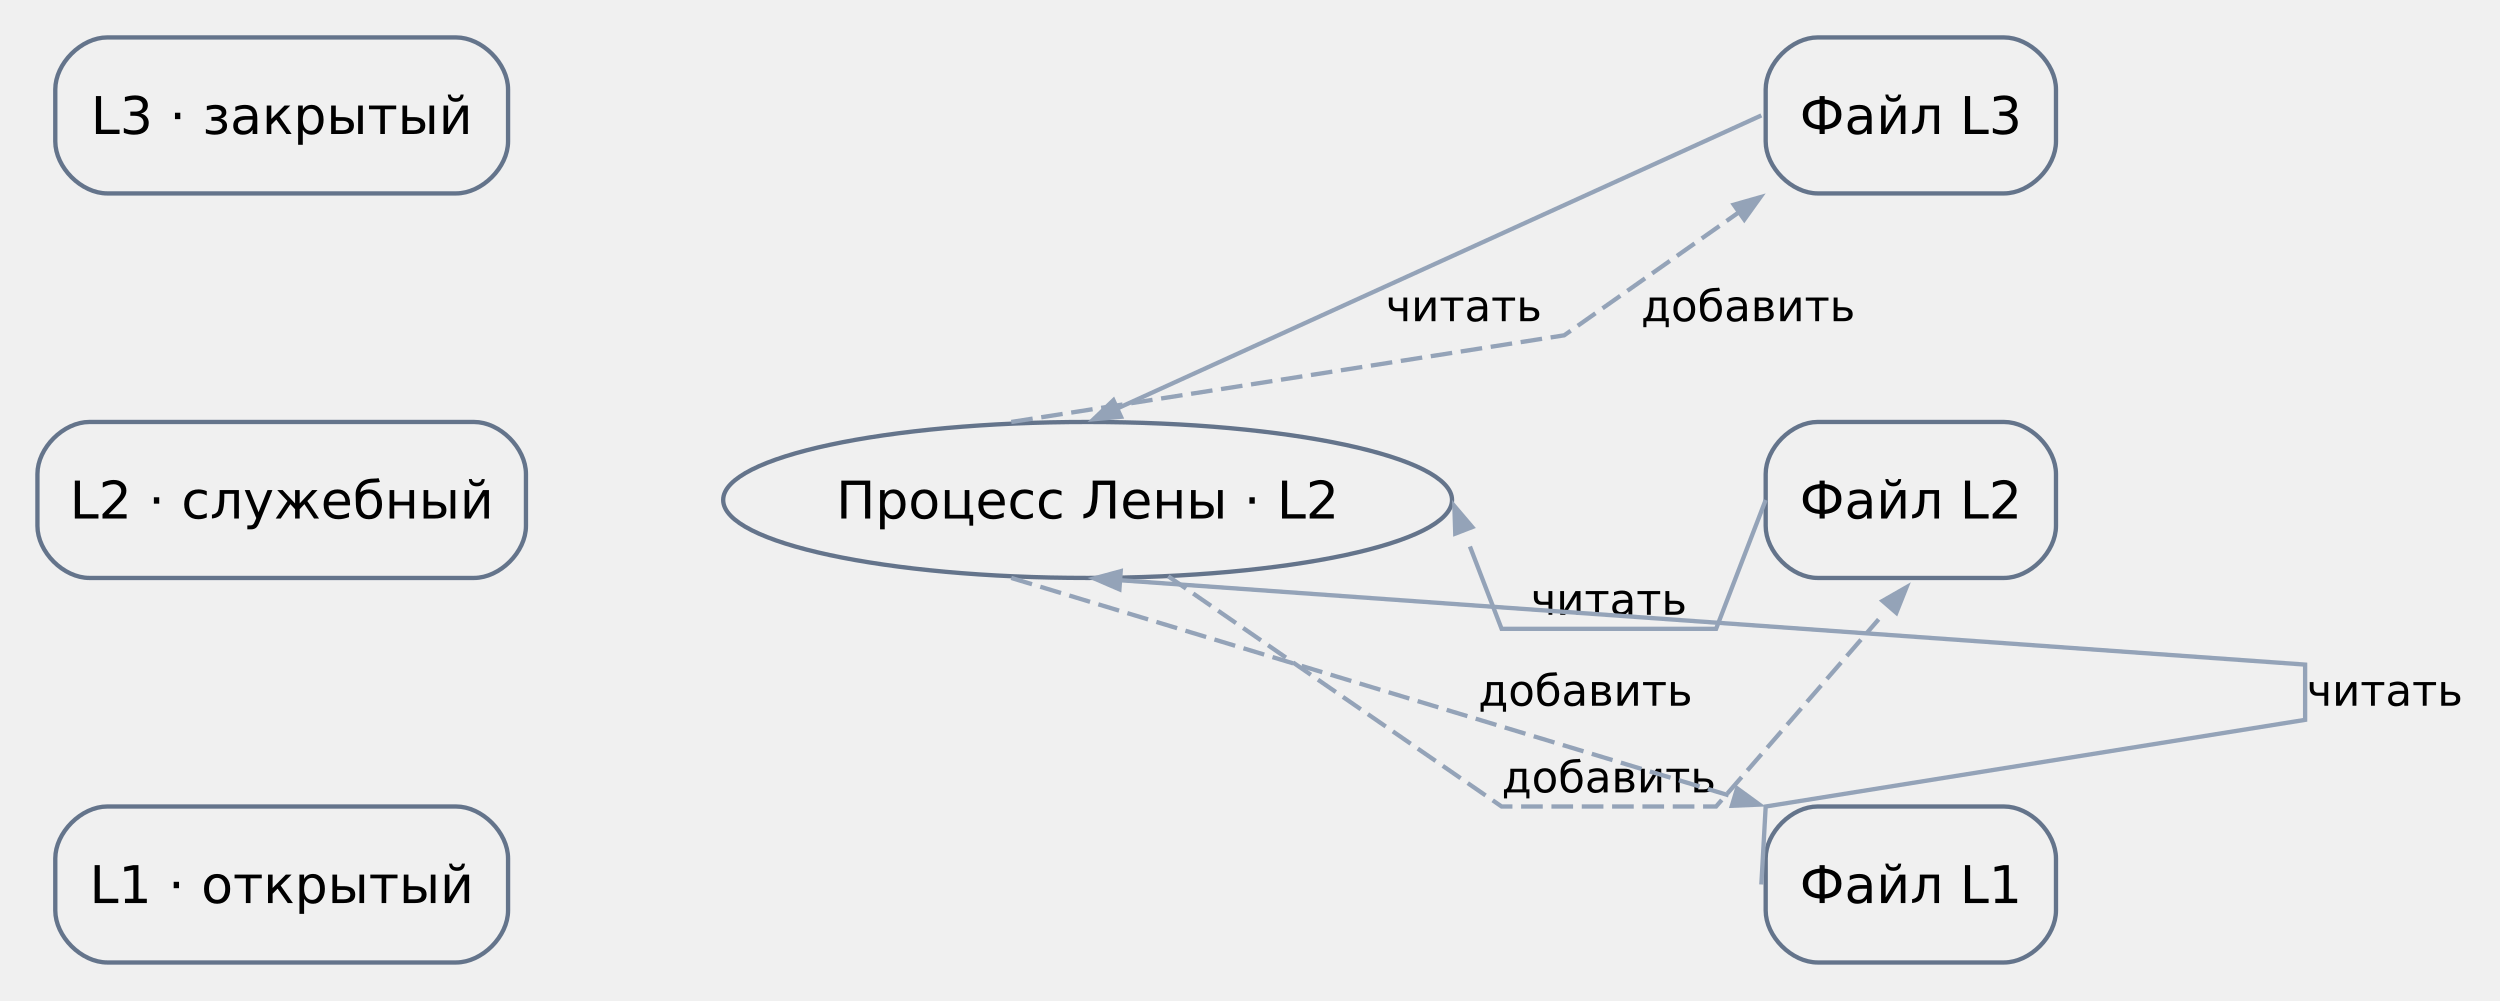
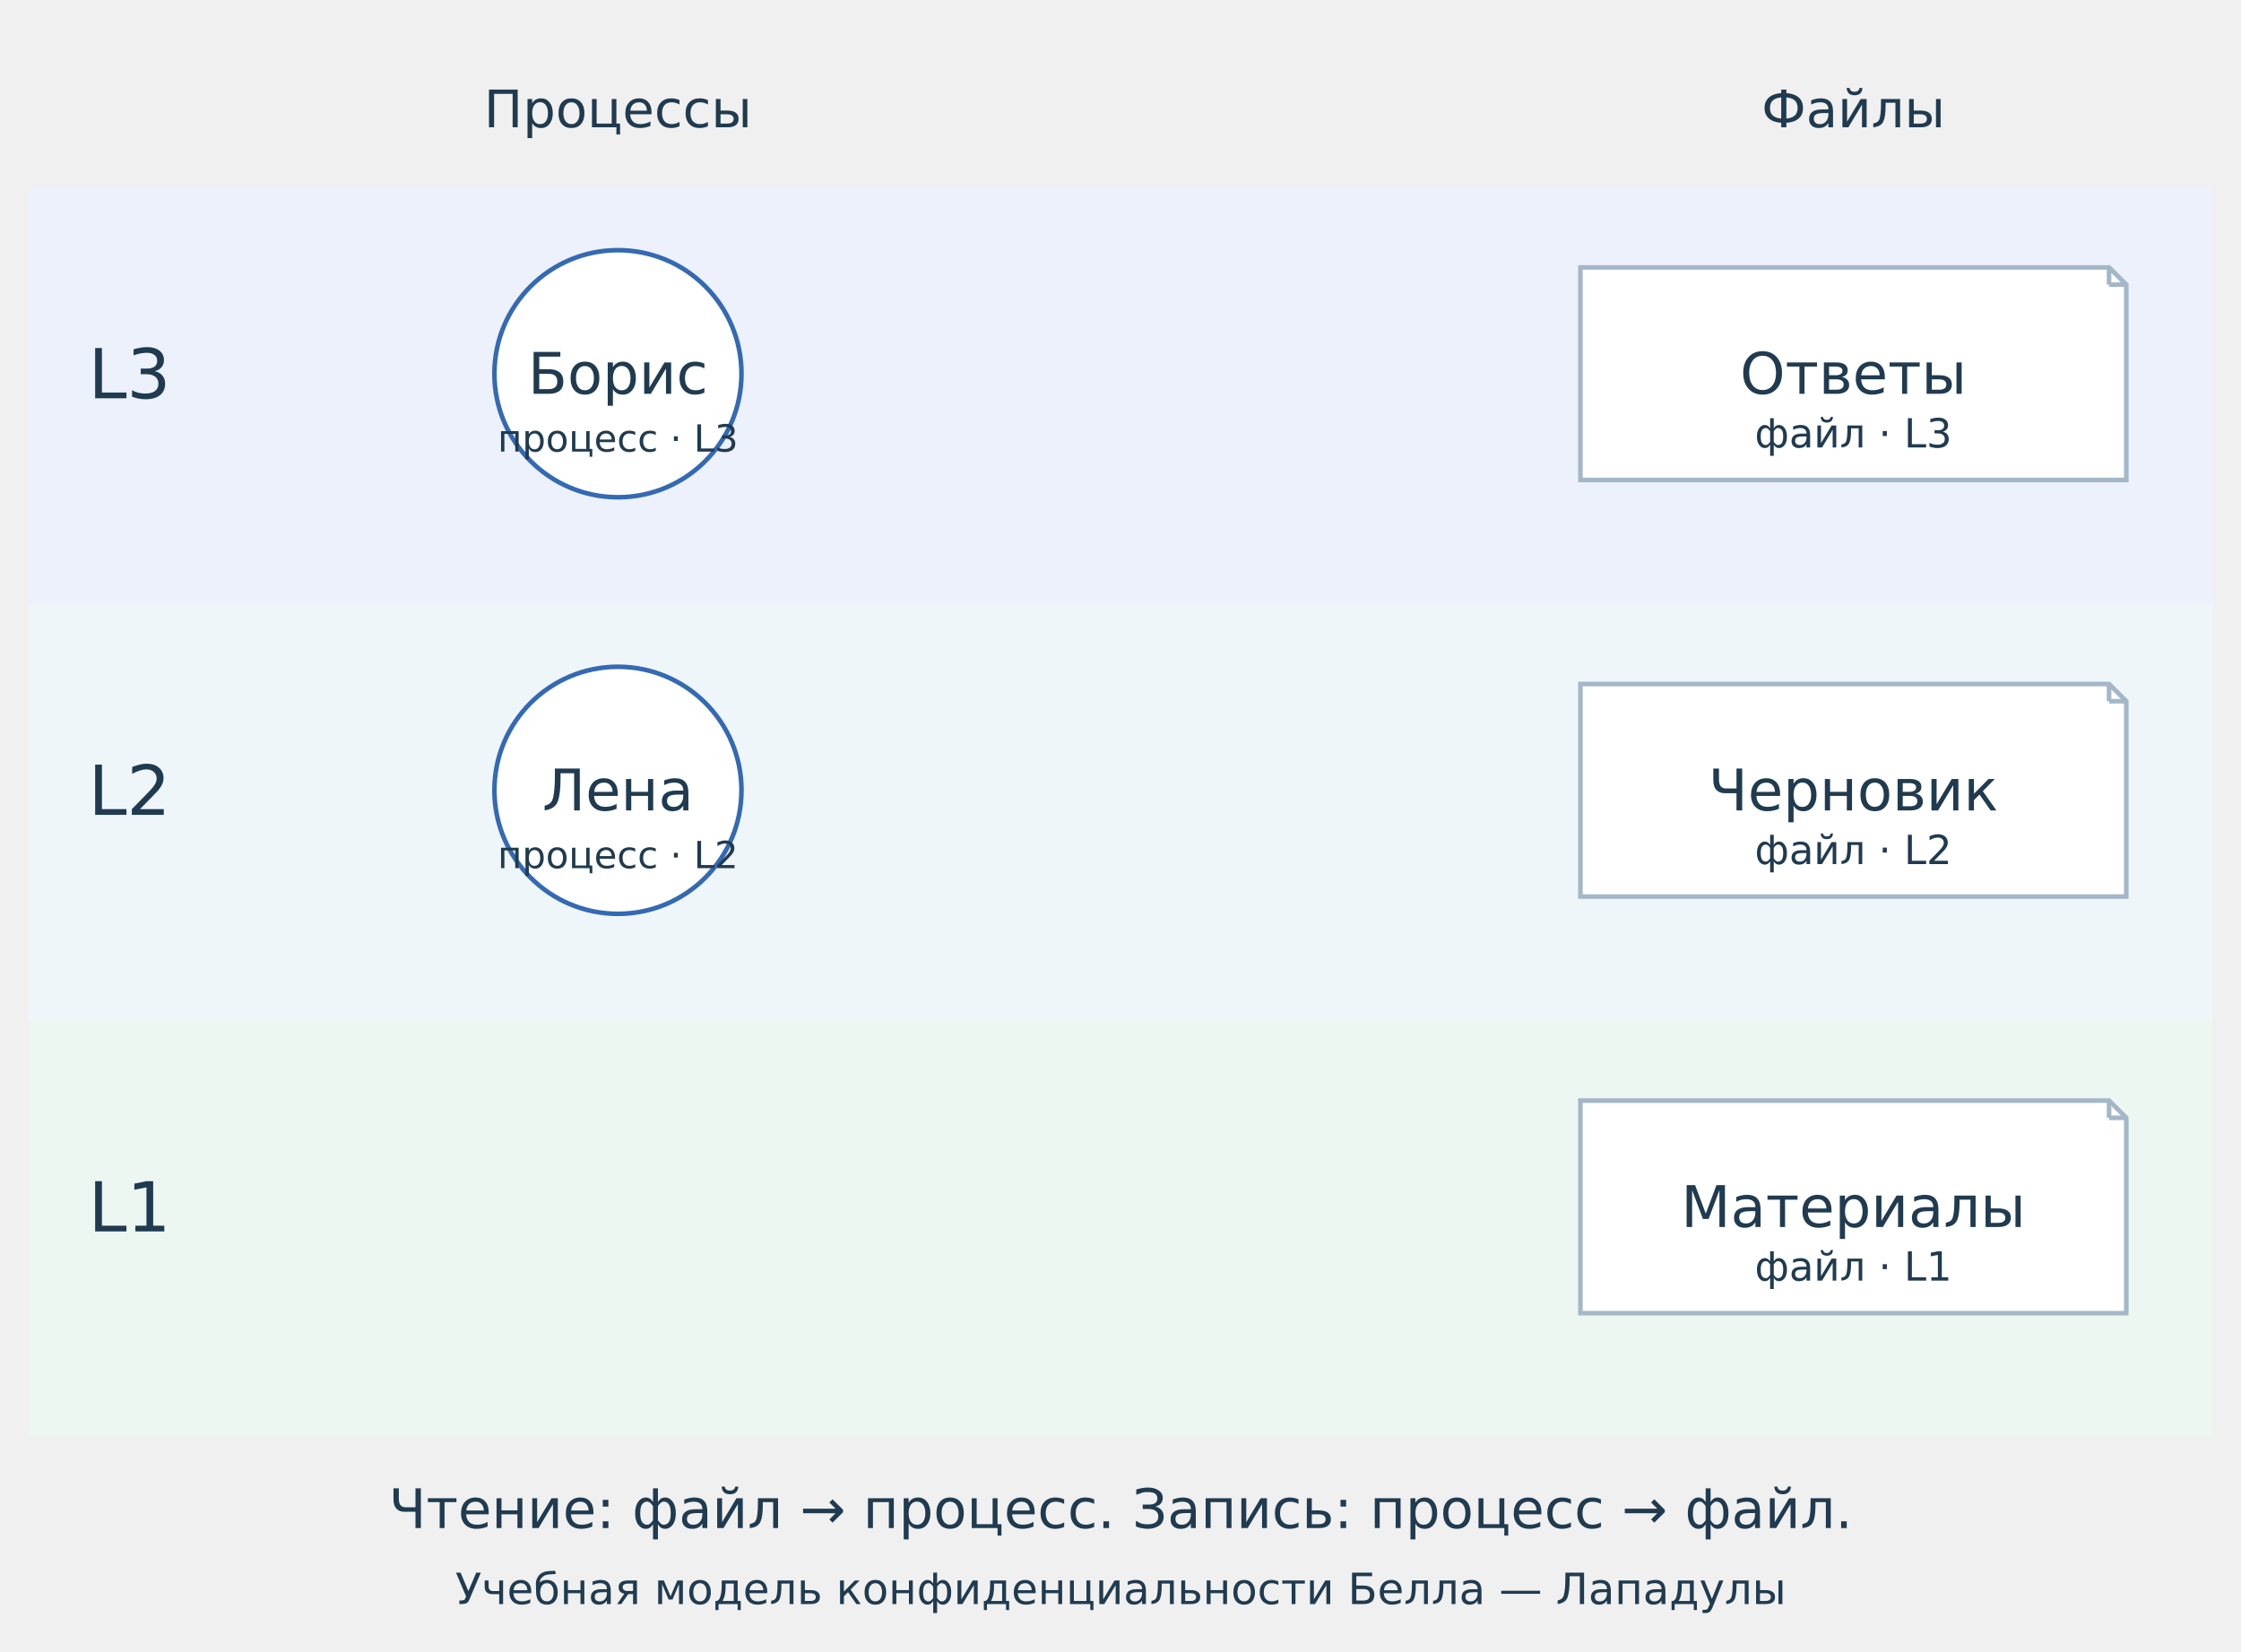
- <svg xmlns="http://www.w3.org/2000/svg" width="577pt" height="231pt" viewBox="0.00 0.00 577.00 231.00">
-   <g id="graph0" class="graph" transform="scale(1 1) rotate(0) translate(8.64 222.14)">
-     <g id="level-3" class="node">
-       <path fill="none" stroke="#64748b" d="M96.62,-213.5C96.62,-213.5 16.12,-213.5 16.12,-213.5 10.12,-213.5 4.12,-207.5 4.12,-201.5 4.12,-201.5 4.12,-189.5 4.12,-189.5 4.12,-183.5 10.12,-177.5 16.12,-177.5 16.12,-177.5 96.62,-177.5 96.62,-177.5 102.62,-177.5 108.62,-183.5 108.62,-189.5 108.62,-189.5 108.62,-201.5 108.62,-201.5 108.62,-207.5 102.62,-213.5 96.62,-213.5" />
-       <text xml:space="preserve" text-anchor="middle" x="56.38" y="-191.22" font-family="DejaVu Sans" font-size="12.00">L3 · закрытый</text>
+ <svg xmlns="http://www.w3.org/2000/svg" width="780pt" height="575pt" viewBox="0.00 0.00 780.00 575.00">
+   <g id="graph0" class="graph" transform="scale(1 1) rotate(0) translate(10.08 565.08)">
+     <g id="level-3" class="node level-band">
+       <polygon fill="#edf1fb" stroke="none" stroke-width="1.6" points="760,-500 0,-500 0,-355 760,-355 760,-500" />
    </g>
-     <g id="level-2" class="node">
-       <path fill="none" stroke="#64748b" d="M100.75,-124.75C100.75,-124.75 12,-124.75 12,-124.75 6,-124.75 0,-118.75 0,-112.75 0,-112.75 0,-100.75 0,-100.75 0,-94.75 6,-88.75 12,-88.75 12,-88.75 100.75,-88.75 100.75,-88.75 106.75,-88.75 112.75,-94.75 112.75,-100.75 112.75,-100.75 112.75,-112.75 112.75,-112.75 112.75,-118.75 106.75,-124.75 100.75,-124.75" />
-       <text xml:space="preserve" text-anchor="middle" x="56.38" y="-102.47" font-family="DejaVu Sans" font-size="12.00">L2 · служебный</text>
+     <g id="level-2" class="node level-band">
+       <polygon fill="#eff6fa" stroke="none" stroke-width="1.6" points="760,-355 0,-355 0,-210 760,-210 760,-355" />
    </g>
-     <g id="level-1" class="node">
-       <path fill="none" stroke="#64748b" d="M96.62,-36C96.62,-36 16.12,-36 16.12,-36 10.12,-36 4.12,-30 4.12,-24 4.12,-24 4.12,-12 4.12,-12 4.12,-6 10.12,0 16.12,0 16.12,0 96.62,0 96.62,0 102.62,0 108.62,-6 108.62,-12 108.62,-12 108.62,-24 108.62,-24 108.62,-30 102.62,-36 96.62,-36" />
-       <text xml:space="preserve" text-anchor="middle" x="56.38" y="-13.72" font-family="DejaVu Sans" font-size="12.00">L1 · открытый</text>
+     <g id="level-1" class="node level-band">
+       <polygon fill="#edf7f1" stroke="none" stroke-width="1.6" points="760,-210 0,-210 0,-65 760,-65 760,-210" />
    </g>
-     <g id="process" class="node">
-       <ellipse fill="none" stroke="#64748b" cx="242.38" cy="-106.75" rx="84.11" ry="18" />
-       <text xml:space="preserve" text-anchor="middle" x="242.38" y="-102.47" font-family="DejaVu Sans" font-size="12.00">Процесс Лены · L2</text>
+     <g id="read-lena-handout" class="edge result-flow allowed" style="display:none">
+       <path fill="none" stroke="#3469b3" stroke-width="3" d="M525.03,-145.53C509.57,-153.86 314.67,-258.91 267.32,-284.44" />
+       <polygon fill="#3469b3" stroke="#3469b3" stroke-width="3" points="266.36,-282.37 261.72,-287.46 268.52,-286.38 266.36,-282.37" />
+       <text xml:space="preserve" text-anchor="middle" x="364.67" y="-219.83" font-family="DejaVu Sans" font-size="17.00" fill="#61778b">чтение</text>
    </g>
-     <g id="file-3" class="node">
-       <path fill="none" stroke="#64748b" d="M453.88,-213.5C453.88,-213.5 410.88,-213.5 410.88,-213.5 404.88,-213.5 398.88,-207.5 398.88,-201.5 398.88,-201.5 398.88,-189.5 398.88,-189.5 398.88,-183.5 404.88,-177.5 410.88,-177.5 410.88,-177.5 453.88,-177.5 453.88,-177.5 459.88,-177.5 465.88,-183.5 465.88,-189.5 465.88,-189.5 465.88,-201.5 465.88,-201.5 465.88,-207.5 459.88,-213.5 453.88,-213.5" />
-       <text xml:space="preserve" text-anchor="middle" x="432.38" y="-191.22" font-family="DejaVu Sans" font-size="12.00">Файл L3</text>
+     <g id="read-lena-draft" class="edge result-flow allowed" style="display:none">
+       <path fill="none" stroke="#3469b3" stroke-width="3" d="M525.03,-290C509.76,-290 319.45,-290 269.14,-290" />
+       <polygon fill="#3469b3" stroke="#3469b3" stroke-width="3" points="269.16,-287.73 262.66,-290 269.16,-292.28 269.16,-287.73" />
+       <text xml:space="preserve" text-anchor="middle" x="365.58" y="-294.85" font-family="DejaVu Sans" font-size="17.00" fill="#61778b">чтение</text>
    </g>
-     <g id="file-2" class="node">
-       <path fill="none" stroke="#64748b" d="M453.88,-124.75C453.88,-124.75 410.88,-124.75 410.88,-124.75 404.88,-124.75 398.88,-118.75 398.88,-112.75 398.88,-112.75 398.88,-100.75 398.88,-100.75 398.88,-94.75 404.88,-88.75 410.88,-88.75 410.88,-88.75 453.88,-88.75 453.88,-88.75 459.88,-88.75 465.88,-94.75 465.88,-100.75 465.88,-100.75 465.88,-112.75 465.88,-112.75 465.88,-118.75 459.88,-124.75 453.88,-124.75" />
-       <text xml:space="preserve" text-anchor="middle" x="432.38" y="-102.47" font-family="DejaVu Sans" font-size="12.00">Файл L2</text>
+     <g id="read-lena-answers" class="edge result-flow blocked" style="display:none">
+       <path fill="none" stroke="#b45332" stroke-width="3" stroke-dasharray="5,2" d="M525.05,-434.49C513.8,-428.43 405.81,-370.21 382.15,-357.46" />
+       <polygon fill="#b45332" stroke="#b45332" stroke-width="3" points="378.23,-359.04 381.31,-353.32 382.46,-353.93 379.37,-359.65 378.23,-359.04" />
+       <polyline fill="none" stroke="#b45332" stroke-width="3" points="379.2,-355.87 382.06,-357.41" />
+       <text xml:space="preserve" text-anchor="middle" x="422.1" y="-400.83" font-family="DejaVu Sans" font-size="17.00" fill="#61778b">чтение</text>
    </g>
-     <g id="read-3" class="edge">
-       <path fill="none" stroke="#94a3b8" d="M397.88,-195.5C397.88,-195.5 278.82,-141.33 249.06,-127.79" />
-       <polygon fill="#94a3b8" stroke="#94a3b8" points="250.08,-125.95 243.75,-125.38 248.34,-129.77 250.08,-125.95" />
-       <text xml:space="preserve" text-anchor="middle" x="329.19" y="-148" font-family="DejaVu Sans" font-size="10.00">читать</text>
+     <g id="write-lena-handout" class="edge result-flow blocked" style="display:none">
+       <path fill="none" stroke="#b45332" stroke-width="3" stroke-dasharray="5,2" d="M257.95,-289.49C269.2,-283.43 377.19,-225.21 400.85,-212.46" />
+       <polygon fill="#b45332" stroke="#b45332" stroke-width="3" points="401.69,-208.32 404.77,-214.04 403.63,-214.65 400.54,-208.93 401.69,-208.32" />
+       <polyline fill="none" stroke="#b45332" stroke-width="3" points="403.8,-210.87 400.94,-212.41" />
+       <text xml:space="preserve" text-anchor="middle" x="299.02" y="-255.83" font-family="DejaVu Sans" font-size="17.00" fill="#61778b">запись</text>
    </g>
-     <g id="file-1" class="node">
-       <path fill="none" stroke="#64748b" d="M453.88,-36C453.88,-36 410.88,-36 410.88,-36 404.88,-36 398.88,-30 398.88,-24 398.88,-24 398.88,-12 398.88,-12 398.88,-6 404.88,0 410.88,0 410.88,0 453.88,0 453.88,0 459.88,0 465.88,-6 465.88,-12 465.88,-12 465.88,-24 465.88,-24 465.88,-30 459.88,-36 453.88,-36" />
-       <text xml:space="preserve" text-anchor="middle" x="432.38" y="-13.72" font-family="DejaVu Sans" font-size="12.00">Файл L1</text>
+     <g id="write-lena-draft" class="edge result-flow allowed" style="display:none">
+       <path fill="none" stroke="#3469b3" stroke-width="3" d="M257.97,-290C273.24,-290 463.55,-290 513.86,-290" />
+       <polygon fill="#3469b3" stroke="#3469b3" stroke-width="3" points="513.84,-292.28 520.34,-290 513.84,-287.73 513.84,-292.28" />
+       <text xml:space="preserve" text-anchor="middle" x="401.11" y="-273.85" font-family="DejaVu Sans" font-size="17.00" fill="#61778b">запись</text>
    </g>
-     <g id="read-2" class="edge">
-       <path fill="none" stroke="#94a3b8" d="M398.88,-106.75C398.88,-106.75 387.43,-77 387.43,-77 387.43,-77 337.93,-77 337.93,-77 337.93,-77 333.9,-87.49 330.62,-96.01" />
-       <polygon fill="#94a3b8" stroke="#94a3b8" points="327.23,-98.98 327.03,-105.34 331.15,-100.49 327.23,-98.98" />
-       <text xml:space="preserve" text-anchor="middle" x="362.68" y="-80.25" font-family="DejaVu Sans" font-size="10.00">читать</text>
+     <g id="write-lena-answers" class="edge result-flow allowed" style="display:none">
+       <path fill="none" stroke="#3469b3" stroke-width="3" d="M257.97,-290.53C273.43,-298.86 468.33,-403.91 515.68,-429.44" />
+       <polygon fill="#3469b3" stroke="#3469b3" stroke-width="3" points="514.48,-431.38 521.28,-432.46 516.64,-427.37 514.48,-431.38" />
+       <text xml:space="preserve" text-anchor="middle" x="356.45" y="-364.83" font-family="DejaVu Sans" font-size="17.00" fill="#61778b">запись</text>
    </g>
-     <g id="read-1" class="edge">
-       <path fill="none" stroke="#94a3b8" d="M397.88,-18C397.88,-18 398.88,-36 398.88,-36 398.88,-36 523.38,-56 523.38,-56 523.38,-56 523.38,-68.75 523.38,-68.75 523.38,-68.75 293.59,-85.11 249.6,-88.24" />
-       <polygon fill="#94a3b8" stroke="#94a3b8" points="249.72,-86.12 243.88,-88.64 250.02,-90.31 249.72,-86.12" />
-       <text xml:space="preserve" text-anchor="middle" x="541.75" y="-59.25" font-family="DejaVu Sans" font-size="10.00">читать</text>
+     <g id="level-label-3" class="node">
+       <text xml:space="preserve" text-anchor="middle" x="35" y="-426.45" font-family="DejaVu Sans" font-size="24.00" fill="#203b50">L3</text>
    </g>
-     <g id="write-3" class="edge">
-       <path fill="none" stroke="#94a3b8" stroke-dasharray="5,2" d="M224.76,-124.75C224.76,-124.75 352.38,-144.75 352.38,-144.75 352.38,-144.75 380.19,-164.34 392.8,-173.22" />
-       <polygon fill="#94a3b8" stroke="#94a3b8" points="391.52,-174.89 397.64,-176.63 393.94,-171.46 391.52,-174.89" />
-       <text xml:space="preserve" text-anchor="middle" x="394.84" y="-148" font-family="DejaVu Sans" font-size="10.00">добавить</text>
+     <g id="level-label-2" class="node">
+       <text xml:space="preserve" text-anchor="middle" x="35" y="-281.45" font-family="DejaVu Sans" font-size="24.00" fill="#203b50">L2</text>
    </g>
-     <g id="write-2" class="edge">
-       <path fill="none" stroke="#94a3b8" stroke-dasharray="5,2" d="M260.99,-89.13C260.99,-89.13 337.93,-36 337.93,-36 337.93,-36 387.43,-36 387.43,-36 387.43,-36 412.19,-64.51 424.95,-79.2" />
-       <polygon fill="#94a3b8" stroke="#94a3b8" points="425.86,-83.45 431.38,-86.61 429.03,-80.7 425.86,-83.45" />
-       <text xml:space="preserve" text-anchor="middle" x="362.68" y="-39.25" font-family="DejaVu Sans" font-size="10.00">добавить</text>
+     <g id="level-label-1" class="node">
+       <text xml:space="preserve" text-anchor="middle" x="35" y="-136.45" font-family="DejaVu Sans" font-size="24.00" fill="#203b50">L1</text>
    </g>
-     <g id="write-1" class="edge">
-       <path fill="none" stroke="#94a3b8" stroke-dasharray="5,2" d="M224.76,-88.75C224.76,-88.75 359.26,-48 391.83,-38.13" />
-       <polygon fill="#94a3b8" stroke="#94a3b8" points="392.29,-40.19 397.43,-36.44 391.08,-36.17 392.29,-40.19" />
-       <text xml:space="preserve" text-anchor="middle" x="357.28" y="-59.25" font-family="DejaVu Sans" font-size="10.00">добавить</text>
+     <g id="heading-process" class="node">
+       <text xml:space="preserve" text-anchor="middle" x="205" y="-520.77" font-family="DejaVu Sans" font-size="18.00" fill="#203b50">Процессы</text>
+     </g>
+     <g id="heading-files" class="node">
+       <text xml:space="preserve" text-anchor="middle" x="635" y="-520.77" font-family="DejaVu Sans" font-size="18.00" fill="#203b50">Файлы</text>
+     </g>
+     <g id="process">
+       <g id="person-lena" class="node">
+         <ellipse fill="white" stroke="#3469b3" stroke-width="1.6" cx="205" cy="-290" rx="43" ry="43" />
+         <text xml:space="preserve" text-anchor="middle" x="205" y="-283" font-family="DejaVu Sans" font-size="20.00" fill="#203b50">Лена</text>
+       </g>
+     </g>
+     <g id="person-level-lena" class="node">
+       <text xml:space="preserve" text-anchor="middle" x="205" y="-262.9" font-family="DejaVu Sans" font-size="13.00" fill="#203b50">процесс · L2</text>
+     </g>
+     <g id="person-boris" class="node">
+       <ellipse fill="white" stroke="#3469b3" stroke-width="1.6" cx="205" cy="-435" rx="43" ry="43" />
+       <text xml:space="preserve" text-anchor="middle" x="205" y="-428" font-family="DejaVu Sans" font-size="20.00" fill="#203b50">Борис</text>
+     </g>
+     <g id="person-level-boris" class="node">
+       <text xml:space="preserve" text-anchor="middle" x="205" y="-407.9" font-family="DejaVu Sans" font-size="13.00" fill="#203b50">процесс · L3</text>
+     </g>
+     <g id="file-1">
+       <g id="file-handout" class="node">
+         <polygon fill="white" stroke="#a4b7c8" stroke-width="1.6" points="724,-182 540,-182 540,-108 730,-108 730,-176 724,-182" />
+         <polyline fill="none" stroke="#a4b7c8" stroke-width="1.6" points="724,-182 724,-176" />
+         <polyline fill="none" stroke="#a4b7c8" stroke-width="1.6" points="730,-176 724,-176" />
+         <text xml:space="preserve" text-anchor="middle" x="635" y="-138" font-family="DejaVu Sans" font-size="20.00" fill="#203b50">Материалы</text>
+       </g>
+     </g>
+     <g id="file-level-handout" class="node">
+       <text xml:space="preserve" text-anchor="middle" x="635" y="-119.33" font-family="DejaVu Sans" font-size="14.00" fill="#203b50">файл · L1</text>
+     </g>
+     <g id="file-2">
+       <g id="file-draft" class="node">
+         <polygon fill="white" stroke="#a4b7c8" stroke-width="1.6" points="724,-327 540,-327 540,-253 730,-253 730,-321 724,-327" />
+         <polyline fill="none" stroke="#a4b7c8" stroke-width="1.6" points="724,-327 724,-321" />
+         <polyline fill="none" stroke="#a4b7c8" stroke-width="1.6" points="730,-321 724,-321" />
+         <text xml:space="preserve" text-anchor="middle" x="635" y="-283" font-family="DejaVu Sans" font-size="20.00" fill="#203b50">Черновик</text>
+       </g>
+     </g>
+     <g id="file-level-draft" class="node">
+       <text xml:space="preserve" text-anchor="middle" x="635" y="-264.32" font-family="DejaVu Sans" font-size="14.00" fill="#203b50">файл · L2</text>
+     </g>
+     <g id="file-3">
+       <g id="file-answers" class="node">
+         <polygon fill="white" stroke="#a4b7c8" stroke-width="1.6" points="724,-472 540,-472 540,-398 730,-398 730,-466 724,-472" />
+         <polyline fill="none" stroke="#a4b7c8" stroke-width="1.6" points="724,-472 724,-466" />
+         <polyline fill="none" stroke="#a4b7c8" stroke-width="1.6" points="730,-466 724,-466" />
+         <text xml:space="preserve" text-anchor="middle" x="635" y="-428" font-family="DejaVu Sans" font-size="20.00" fill="#203b50">Ответы</text>
+       </g>
+     </g>
+     <g id="file-level-answers" class="node">
+       <text xml:space="preserve" text-anchor="middle" x="635" y="-409.32" font-family="DejaVu Sans" font-size="14.00" fill="#203b50">файл · L3</text>
+     </g>
+     <g id="mac-note" class="node">
+       <text xml:space="preserve" text-anchor="middle" x="380" y="-33.2" font-family="DejaVu Sans" font-size="19.00" fill="#203b50">Чтение: файл → процесс. Запись: процесс → файл.</text>
+     </g>
+     <g id="mac-scope" class="node">
+       <text xml:space="preserve" text-anchor="middle" x="380" y="-6.75" font-family="DejaVu Sans" font-size="15.00" fill="#203b50">Учебная модель конфиденциальности Белла — Лападулы</text>
    </g>
  </g>
</svg>
